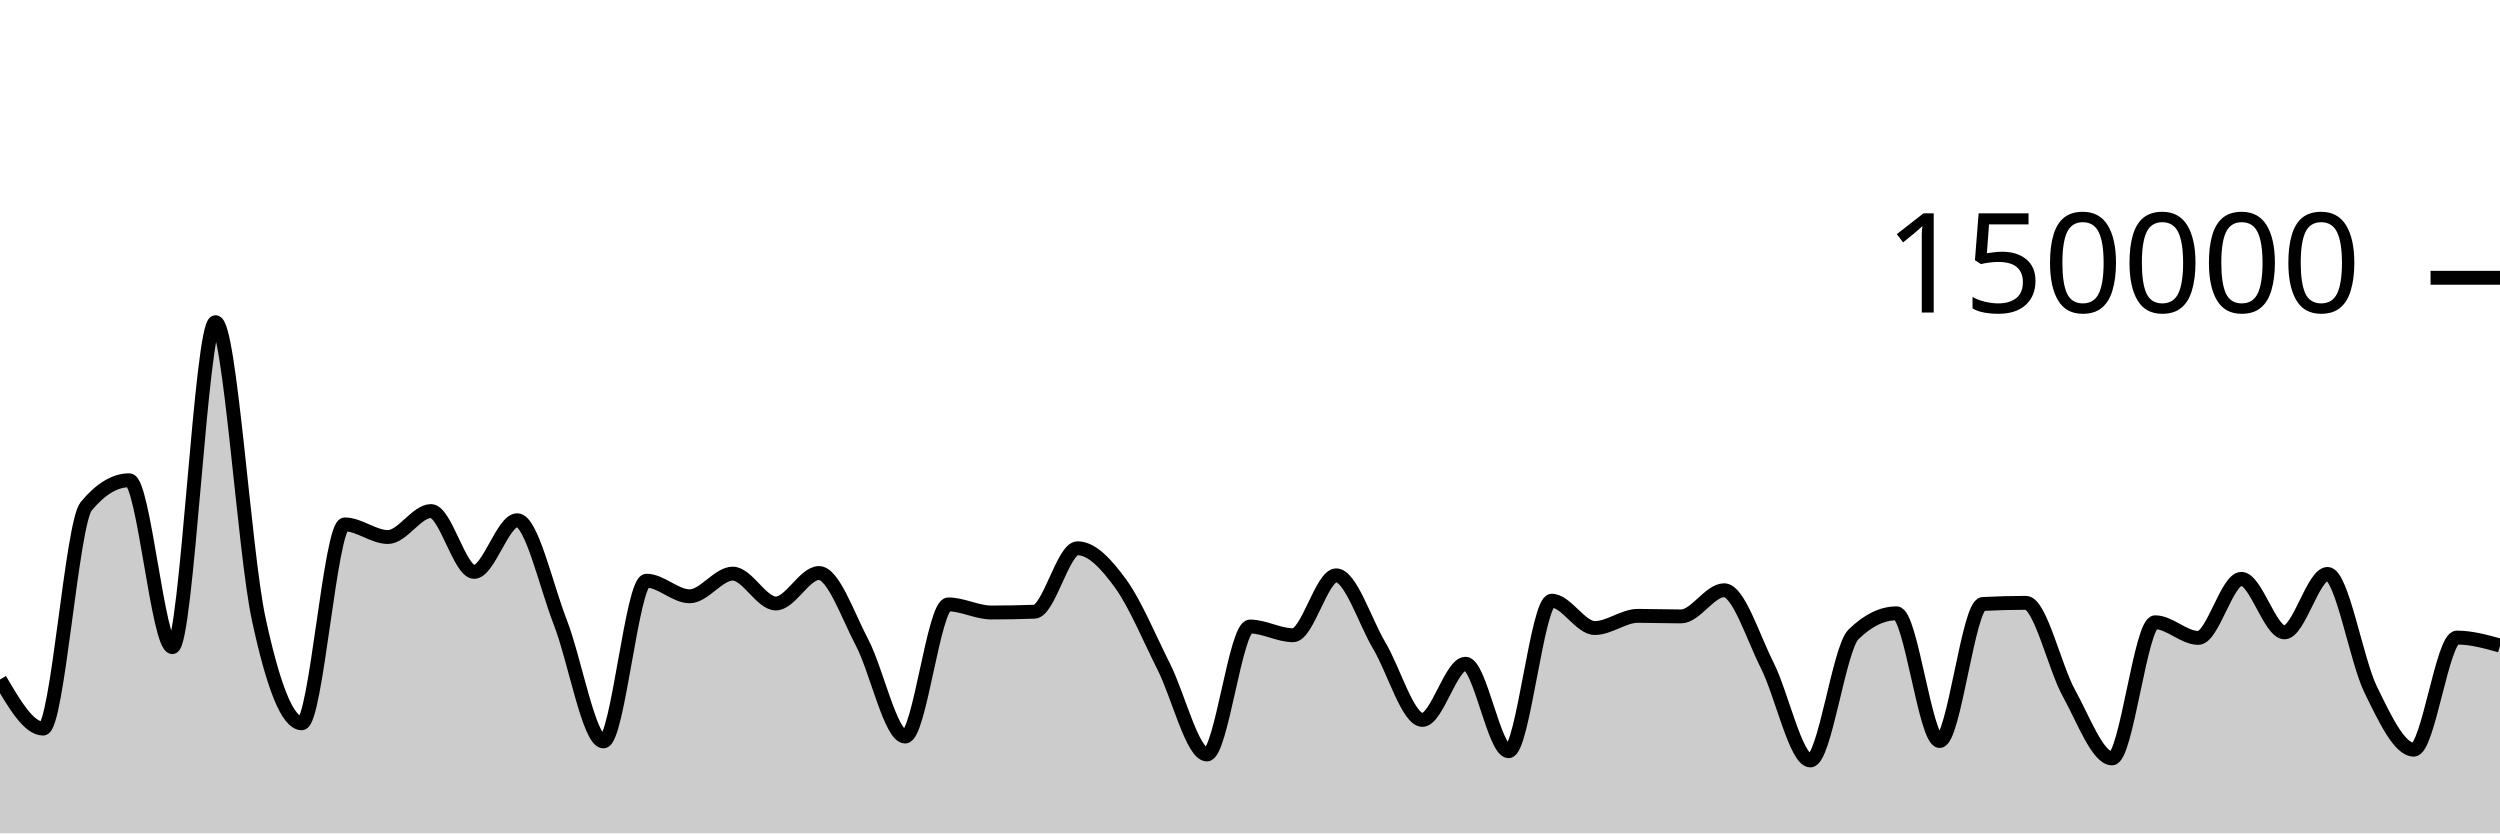
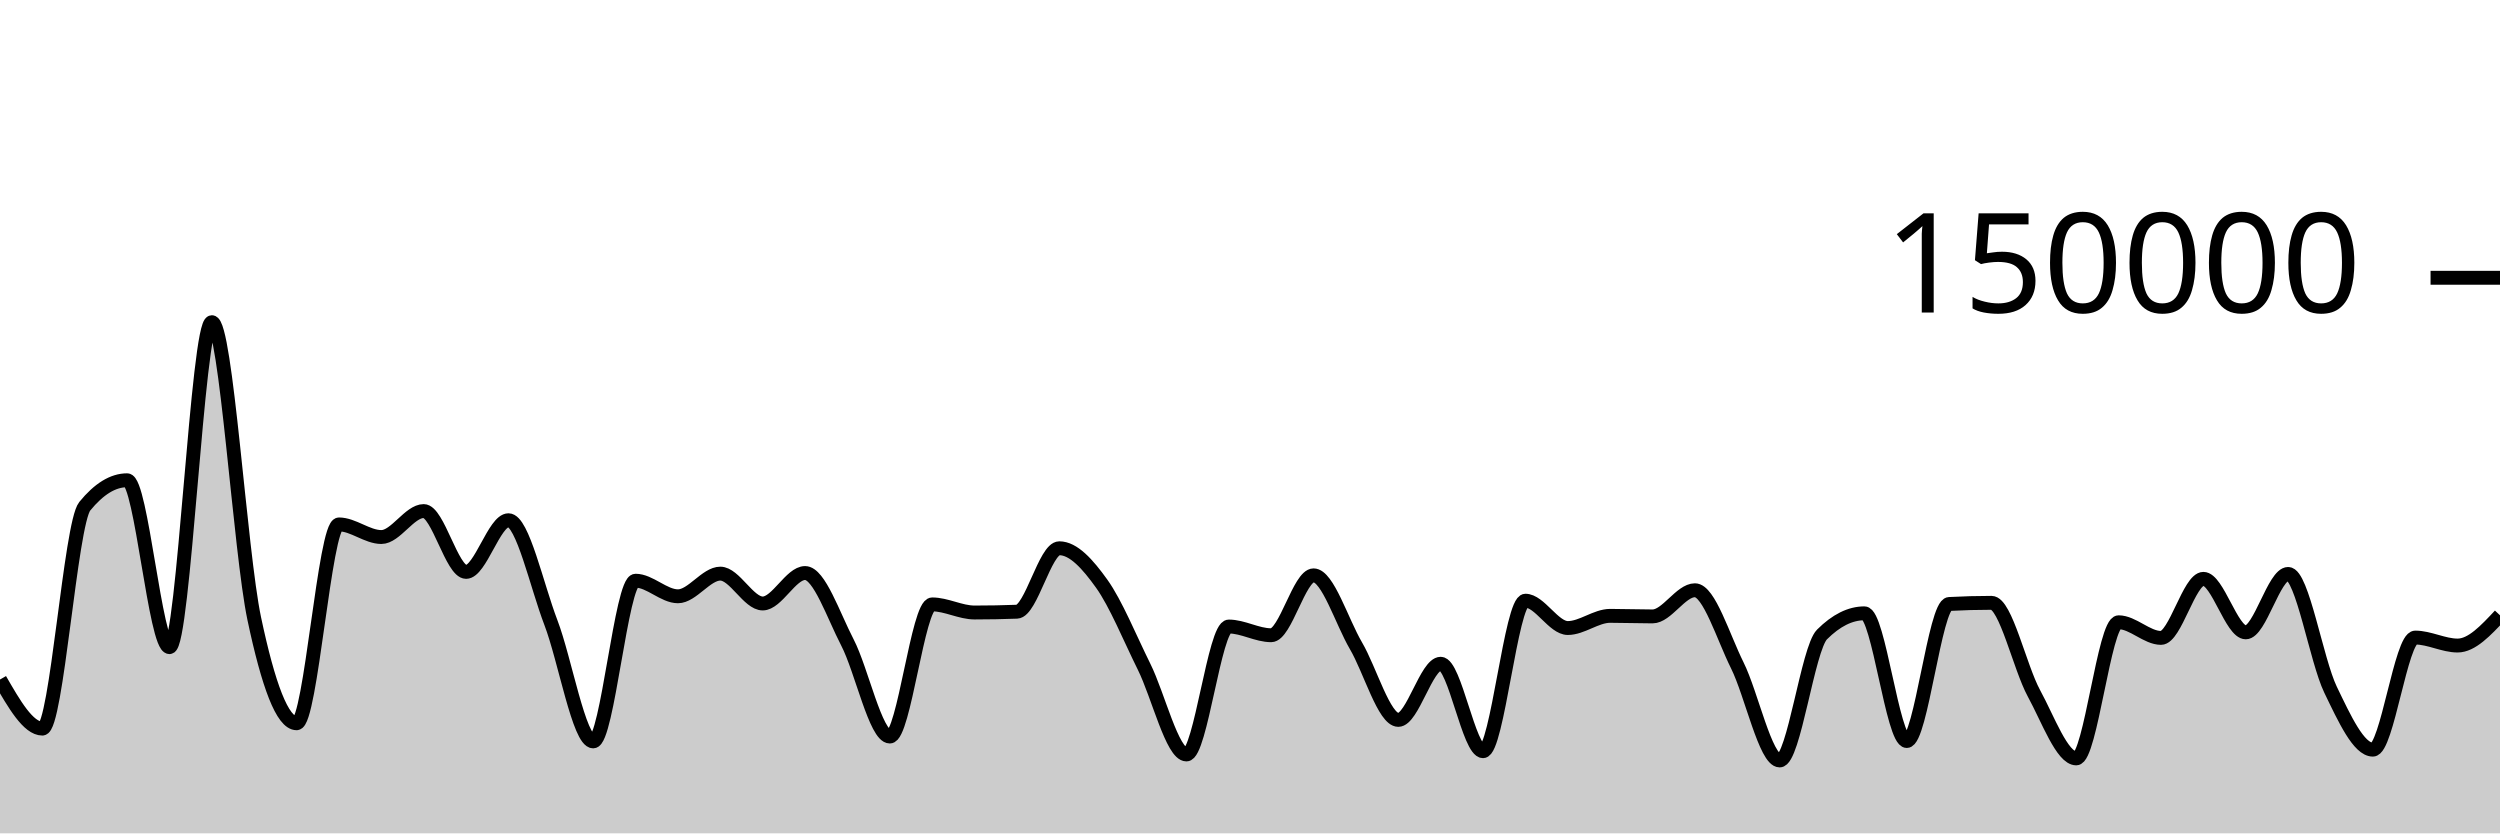
<svg xmlns="http://www.w3.org/2000/svg" viewBox="0 0 180 60">
  <g transform="translate(0,20)">
-     <path class="area" fill="rgba(0, 0, 0, 0.2)" d="M0,28.926C1.034,30.693,2.069,32.46,3.103,32.46C4.138,32.46,5.172,17.699,6.207,16.451C7.241,15.203,8.276,14.579,9.31,14.579C10.345,14.579,11.379,26.593,12.414,26.593C13.448,26.593,14.483,3.196,15.517,3.196C16.552,3.196,17.586,19.724,18.621,24.537C19.655,29.351,20.69,32.075,21.724,32.075C22.759,32.075,23.793,17.758,24.828,17.758C25.862,17.758,26.897,18.666,27.931,18.666C28.966,18.666,30,16.796,31.034,16.796C32.069,16.796,33.103,21.177,34.138,21.177C35.172,21.177,36.207,17.457,37.241,17.457C38.276,17.457,39.31,22.162,40.345,24.816C41.379,27.47,42.414,33.381,43.448,33.381C44.483,33.381,45.517,21.811,46.552,21.811C47.586,21.811,48.621,22.933,49.655,22.933C50.69,22.933,51.724,21.301,52.759,21.301C53.793,21.301,54.828,23.451,55.862,23.451C56.897,23.451,57.931,21.258,58.966,21.258C60,21.258,61.034,24.3,62.069,26.262C63.103,28.224,64.138,33.031,65.172,33.031C66.207,33.031,67.241,23.517,68.276,23.517C69.31,23.517,70.345,24.1,71.379,24.1C72.414,24.1,73.448,24.081,74.483,24.043C75.517,24.006,76.552,19.475,77.586,19.475C78.621,19.475,79.655,20.604,80.69,22.026C81.724,23.447,82.759,25.954,83.793,28.003C84.828,30.052,85.862,34.322,86.897,34.322C87.931,34.322,88.966,25.11,90,25.11C91.034,25.11,92.069,25.737,93.103,25.737C94.138,25.737,95.172,21.425,96.207,21.425C97.241,21.425,98.276,24.755,99.31,26.49C100.345,28.224,101.379,31.833,102.414,31.833C103.448,31.833,104.483,27.79,105.517,27.79C106.552,27.79,107.586,34.087,108.621,34.087C109.655,34.087,110.69,23.25,111.724,23.25C112.759,23.25,113.793,25.218,114.828,25.218C115.862,25.218,116.897,24.341,117.931,24.341C118.966,24.341,120,24.382,121.034,24.382C122.069,24.382,123.103,22.498,124.138,22.498C125.172,22.498,126.207,25.864,127.241,27.906C128.276,29.949,129.31,34.753,130.345,34.753C131.379,34.753,132.414,26.695,133.448,25.681C134.483,24.666,135.517,24.159,136.552,24.159C137.586,24.159,138.621,33.354,139.655,33.354C140.69,33.354,141.724,23.543,142.759,23.487C143.793,23.432,144.828,23.404,145.862,23.404C146.897,23.404,147.931,28.048,148.966,29.914C150,31.781,151.034,34.605,152.069,34.605C153.103,34.605,154.138,24.803,155.172,24.803C156.207,24.803,157.241,25.929,158.276,25.929C159.31,25.929,160.345,21.677,161.379,21.677C162.414,21.677,163.448,25.529,164.483,25.529C165.517,25.529,166.552,21.323,167.586,21.323C168.621,21.323,169.655,27.545,170.69,29.653C171.724,31.762,172.759,33.975,173.793,33.975C174.828,33.975,175.862,25.905,176.897,25.905C177.931,25.905,178.966,26.192,180,26.479L180,40C178.966,40,177.931,40,176.897,40C175.862,40,174.828,40,173.793,40C172.759,40,171.724,40,170.69,40C169.655,40,168.621,40,167.586,40C166.552,40,165.517,40,164.483,40C163.448,40,162.414,40,161.379,40C160.345,40,159.31,40,158.276,40C157.241,40,156.207,40,155.172,40C154.138,40,153.103,40,152.069,40C151.034,40,150,40,148.966,40C147.931,40,146.897,40,145.862,40C144.828,40,143.793,40,142.759,40C141.724,40,140.69,40,139.655,40C138.621,40,137.586,40,136.552,40C135.517,40,134.483,40,133.448,40C132.414,40,131.379,40,130.345,40C129.31,40,128.276,40,127.241,40C126.207,40,125.172,40,124.138,40C123.103,40,122.069,40,121.034,40C120,40,118.966,40,117.931,40C116.897,40,115.862,40,114.828,40C113.793,40,112.759,40,111.724,40C110.69,40,109.655,40,108.621,40C107.586,40,106.552,40,105.517,40C104.483,40,103.448,40,102.414,40C101.379,40,100.345,40,99.31,40C98.276,40,97.241,40,96.207,40C95.172,40,94.138,40,93.103,40C92.069,40,91.034,40,90,40C88.966,40,87.931,40,86.897,40C85.862,40,84.828,40,83.793,40C82.759,40,81.724,40,80.69,40C79.655,40,78.621,40,77.586,40C76.552,40,75.517,40,74.483,40C73.448,40,72.414,40,71.379,40C70.345,40,69.31,40,68.276,40C67.241,40,66.207,40,65.172,40C64.138,40,63.103,40,62.069,40C61.034,40,60,40,58.966,40C57.931,40,56.897,40,55.862,40C54.828,40,53.793,40,52.759,40C51.724,40,50.69,40,49.655,40C48.621,40,47.586,40,46.552,40C45.517,40,44.483,40,43.448,40C42.414,40,41.379,40,40.345,40C39.31,40,38.276,40,37.241,40C36.207,40,35.172,40,34.138,40C33.103,40,32.069,40,31.034,40C30,40,28.966,40,27.931,40C26.897,40,25.862,40,24.828,40C23.793,40,22.759,40,21.724,40C20.69,40,19.655,40,18.621,40C17.586,40,16.552,40,15.517,40C14.483,40,13.448,40,12.414,40C11.379,40,10.345,40,9.31,40C8.276,40,7.241,40,6.207,40C5.172,40,4.138,40,3.103,40C2.069,40,1.034,40,0,40Z" />
-     <path class="line" stroke="black" fill="none" d="M0,28.926C1.034,30.693,2.069,32.46,3.103,32.46C4.138,32.46,5.172,17.699,6.207,16.451C7.241,15.203,8.276,14.579,9.31,14.579C10.345,14.579,11.379,26.593,12.414,26.593C13.448,26.593,14.483,3.196,15.517,3.196C16.552,3.196,17.586,19.724,18.621,24.537C19.655,29.351,20.69,32.075,21.724,32.075C22.759,32.075,23.793,17.758,24.828,17.758C25.862,17.758,26.897,18.666,27.931,18.666C28.966,18.666,30,16.796,31.034,16.796C32.069,16.796,33.103,21.177,34.138,21.177C35.172,21.177,36.207,17.457,37.241,17.457C38.276,17.457,39.31,22.162,40.345,24.816C41.379,27.47,42.414,33.381,43.448,33.381C44.483,33.381,45.517,21.811,46.552,21.811C47.586,21.811,48.621,22.933,49.655,22.933C50.69,22.933,51.724,21.301,52.759,21.301C53.793,21.301,54.828,23.451,55.862,23.451C56.897,23.451,57.931,21.258,58.966,21.258C60,21.258,61.034,24.3,62.069,26.262C63.103,28.224,64.138,33.031,65.172,33.031C66.207,33.031,67.241,23.517,68.276,23.517C69.31,23.517,70.345,24.1,71.379,24.1C72.414,24.1,73.448,24.081,74.483,24.043C75.517,24.006,76.552,19.475,77.586,19.475C78.621,19.475,79.655,20.604,80.69,22.026C81.724,23.447,82.759,25.954,83.793,28.003C84.828,30.052,85.862,34.322,86.897,34.322C87.931,34.322,88.966,25.11,90,25.11C91.034,25.11,92.069,25.737,93.103,25.737C94.138,25.737,95.172,21.425,96.207,21.425C97.241,21.425,98.276,24.755,99.31,26.49C100.345,28.224,101.379,31.833,102.414,31.833C103.448,31.833,104.483,27.79,105.517,27.79C106.552,27.79,107.586,34.087,108.621,34.087C109.655,34.087,110.69,23.25,111.724,23.25C112.759,23.25,113.793,25.218,114.828,25.218C115.862,25.218,116.897,24.341,117.931,24.341C118.966,24.341,120,24.382,121.034,24.382C122.069,24.382,123.103,22.498,124.138,22.498C125.172,22.498,126.207,25.864,127.241,27.906C128.276,29.949,129.31,34.753,130.345,34.753C131.379,34.753,132.414,26.695,133.448,25.681C134.483,24.666,135.517,24.159,136.552,24.159C137.586,24.159,138.621,33.354,139.655,33.354C140.69,33.354,141.724,23.543,142.759,23.487C143.793,23.432,144.828,23.404,145.862,23.404C146.897,23.404,147.931,28.048,148.966,29.914C150,31.781,151.034,34.605,152.069,34.605C153.103,34.605,154.138,24.803,155.172,24.803C156.207,24.803,157.241,25.929,158.276,25.929C159.31,25.929,160.345,21.677,161.379,21.677C162.414,21.677,163.448,25.529,164.483,25.529C165.517,25.529,166.552,21.323,167.586,21.323C168.621,21.323,169.655,27.545,170.69,29.653C171.724,31.762,172.759,33.975,173.793,33.975C174.828,33.975,175.862,25.905,176.897,25.905C177.931,25.905,178.966,26.192,180,26.479" />
+     <path class="area" fill="rgba(0, 0, 0, 0.2)" d="M0,28.926C1.017,30.693,2.034,32.46,3.051,32.46C4.068,32.46,5.085,17.699,6.102,16.451C7.119,15.203,8.136,14.579,9.153,14.579C10.169,14.579,11.186,26.593,12.203,26.593C13.22,26.593,14.237,3.196,15.254,3.196C16.271,3.196,17.288,19.724,18.305,24.537C19.322,29.351,20.339,32.075,21.356,32.075C22.373,32.075,23.39,17.758,24.407,17.758C25.424,17.758,26.441,18.666,27.458,18.666C28.475,18.666,29.492,16.796,30.508,16.796C31.525,16.796,32.542,21.177,33.559,21.177C34.576,21.177,35.593,17.457,36.61,17.457C37.627,17.457,38.644,22.162,39.661,24.816C40.678,27.47,41.695,33.381,42.712,33.381C43.729,33.381,44.746,21.811,45.763,21.811C46.78,21.811,47.797,22.933,48.814,22.933C49.831,22.933,50.847,21.301,51.864,21.301C52.881,21.301,53.898,23.451,54.915,23.451C55.932,23.451,56.949,21.258,57.966,21.258C58.983,21.258,60,24.3,61.017,26.262C62.034,28.224,63.051,33.031,64.068,33.031C65.085,33.031,66.102,23.517,67.119,23.517C68.136,23.517,69.153,24.1,70.169,24.1C71.186,24.1,72.203,24.081,73.22,24.043C74.237,24.006,75.254,19.475,76.271,19.475C77.288,19.475,78.305,20.604,79.322,22.026C80.339,23.447,81.356,25.954,82.373,28.003C83.39,30.052,84.407,34.322,85.424,34.322C86.441,34.322,87.458,25.11,88.475,25.11C89.492,25.11,90.508,25.737,91.525,25.737C92.542,25.737,93.559,21.425,94.576,21.425C95.593,21.425,96.61,24.755,97.627,26.49C98.644,28.224,99.661,31.833,100.678,31.833C101.695,31.833,102.712,27.79,103.729,27.79C104.746,27.79,105.763,34.087,106.78,34.087C107.797,34.087,108.814,23.25,109.831,23.25C110.847,23.25,111.864,25.218,112.881,25.218C113.898,25.218,114.915,24.341,115.932,24.341C116.949,24.341,117.966,24.382,118.983,24.382C120,24.382,121.017,22.498,122.034,22.498C123.051,22.498,124.068,25.864,125.085,27.906C126.102,29.949,127.119,34.753,128.136,34.753C129.153,34.753,130.169,26.695,131.186,25.681C132.203,24.666,133.22,24.159,134.237,24.159C135.254,24.159,136.271,33.354,137.288,33.354C138.305,33.354,139.322,23.543,140.339,23.487C141.356,23.432,142.373,23.404,143.39,23.404C144.407,23.404,145.424,28.048,146.441,29.914C147.458,31.781,148.475,34.605,149.492,34.605C150.508,34.605,151.525,24.803,152.542,24.803C153.559,24.803,154.576,25.929,155.593,25.929C156.61,25.929,157.627,21.677,158.644,21.677C159.661,21.677,160.678,25.529,161.695,25.529C162.712,25.529,163.729,21.323,164.746,21.323C165.763,21.323,166.78,27.545,167.797,29.653C168.814,31.762,169.831,33.975,170.847,33.975C171.864,33.975,172.881,25.905,173.898,25.905C174.915,25.905,175.932,26.479,176.949,26.479C177.966,26.479,178.983,25.391,180,24.302L180,40C178.983,40,177.966,40,176.949,40C175.932,40,174.915,40,173.898,40C172.881,40,171.864,40,170.847,40C169.831,40,168.814,40,167.797,40C166.78,40,165.763,40,164.746,40C163.729,40,162.712,40,161.695,40C160.678,40,159.661,40,158.644,40C157.627,40,156.61,40,155.593,40C154.576,40,153.559,40,152.542,40C151.525,40,150.508,40,149.492,40C148.475,40,147.458,40,146.441,40C145.424,40,144.407,40,143.39,40C142.373,40,141.356,40,140.339,40C139.322,40,138.305,40,137.288,40C136.271,40,135.254,40,134.237,40C133.22,40,132.203,40,131.186,40C130.169,40,129.153,40,128.136,40C127.119,40,126.102,40,125.085,40C124.068,40,123.051,40,122.034,40C121.017,40,120,40,118.983,40C117.966,40,116.949,40,115.932,40C114.915,40,113.898,40,112.881,40C111.864,40,110.847,40,109.831,40C108.814,40,107.797,40,106.78,40C105.763,40,104.746,40,103.729,40C102.712,40,101.695,40,100.678,40C99.661,40,98.644,40,97.627,40C96.61,40,95.593,40,94.576,40C93.559,40,92.542,40,91.525,40C90.508,40,89.492,40,88.475,40C87.458,40,86.441,40,85.424,40C84.407,40,83.39,40,82.373,40C81.356,40,80.339,40,79.322,40C78.305,40,77.288,40,76.271,40C75.254,40,74.237,40,73.22,40C72.203,40,71.186,40,70.169,40C69.153,40,68.136,40,67.119,40C66.102,40,65.085,40,64.068,40C63.051,40,62.034,40,61.017,40C60,40,58.983,40,57.966,40C56.949,40,55.932,40,54.915,40C53.898,40,52.881,40,51.864,40C50.847,40,49.831,40,48.814,40C47.797,40,46.78,40,45.763,40C44.746,40,43.729,40,42.712,40C41.695,40,40.678,40,39.661,40C38.644,40,37.627,40,36.61,40C35.593,40,34.576,40,33.559,40C32.542,40,31.525,40,30.508,40C29.492,40,28.475,40,27.458,40C26.441,40,25.424,40,24.407,40C23.39,40,22.373,40,21.356,40C20.339,40,19.322,40,18.305,40C17.288,40,16.271,40,15.254,40C14.237,40,13.22,40,12.203,40C11.186,40,10.169,40,9.153,40C8.136,40,7.119,40,6.102,40C5.085,40,4.068,40,3.051,40C2.034,40,1.017,40,0,40Z" />
+     <path class="line" stroke="black" fill="none" d="M0,28.926C1.017,30.693,2.034,32.46,3.051,32.46C4.068,32.46,5.085,17.699,6.102,16.451C7.119,15.203,8.136,14.579,9.153,14.579C10.169,14.579,11.186,26.593,12.203,26.593C13.22,26.593,14.237,3.196,15.254,3.196C16.271,3.196,17.288,19.724,18.305,24.537C19.322,29.351,20.339,32.075,21.356,32.075C22.373,32.075,23.39,17.758,24.407,17.758C25.424,17.758,26.441,18.666,27.458,18.666C28.475,18.666,29.492,16.796,30.508,16.796C31.525,16.796,32.542,21.177,33.559,21.177C34.576,21.177,35.593,17.457,36.61,17.457C37.627,17.457,38.644,22.162,39.661,24.816C40.678,27.47,41.695,33.381,42.712,33.381C43.729,33.381,44.746,21.811,45.763,21.811C46.78,21.811,47.797,22.933,48.814,22.933C49.831,22.933,50.847,21.301,51.864,21.301C52.881,21.301,53.898,23.451,54.915,23.451C55.932,23.451,56.949,21.258,57.966,21.258C58.983,21.258,60,24.3,61.017,26.262C62.034,28.224,63.051,33.031,64.068,33.031C65.085,33.031,66.102,23.517,67.119,23.517C68.136,23.517,69.153,24.1,70.169,24.1C71.186,24.1,72.203,24.081,73.22,24.043C74.237,24.006,75.254,19.475,76.271,19.475C77.288,19.475,78.305,20.604,79.322,22.026C80.339,23.447,81.356,25.954,82.373,28.003C83.39,30.052,84.407,34.322,85.424,34.322C86.441,34.322,87.458,25.11,88.475,25.11C89.492,25.11,90.508,25.737,91.525,25.737C92.542,25.737,93.559,21.425,94.576,21.425C95.593,21.425,96.61,24.755,97.627,26.49C98.644,28.224,99.661,31.833,100.678,31.833C101.695,31.833,102.712,27.79,103.729,27.79C104.746,27.79,105.763,34.087,106.78,34.087C107.797,34.087,108.814,23.25,109.831,23.25C110.847,23.25,111.864,25.218,112.881,25.218C113.898,25.218,114.915,24.341,115.932,24.341C116.949,24.341,117.966,24.382,118.983,24.382C120,24.382,121.017,22.498,122.034,22.498C123.051,22.498,124.068,25.864,125.085,27.906C126.102,29.949,127.119,34.753,128.136,34.753C129.153,34.753,130.169,26.695,131.186,25.681C132.203,24.666,133.22,24.159,134.237,24.159C135.254,24.159,136.271,33.354,137.288,33.354C138.305,33.354,139.322,23.543,140.339,23.487C141.356,23.432,142.373,23.404,143.39,23.404C144.407,23.404,145.424,28.048,146.441,29.914C147.458,31.781,148.475,34.605,149.492,34.605C150.508,34.605,151.525,24.803,152.542,24.803C153.559,24.803,154.576,25.929,155.593,25.929C156.61,25.929,157.627,21.677,158.644,21.677C159.661,21.677,160.678,25.529,161.695,25.529C162.712,25.529,163.729,21.323,164.746,21.323C165.763,21.323,166.78,27.545,167.797,29.653C168.814,31.762,169.831,33.975,170.847,33.975C171.864,33.975,172.881,25.905,173.898,25.905C174.915,25.905,175.932,26.479,176.949,26.479C177.966,26.479,178.983,25.391,180,24.302" />
    <path class="axis-ceiling" stroke-width="1" stroke="black" fill="none" d="M175,0L180,0" />
    <text class="axis-ceiling-label" font-family="sans-serif" text-anchor="end" font-size="10px" x="170" y="2.5">150000</text>
  </g>
</svg>
